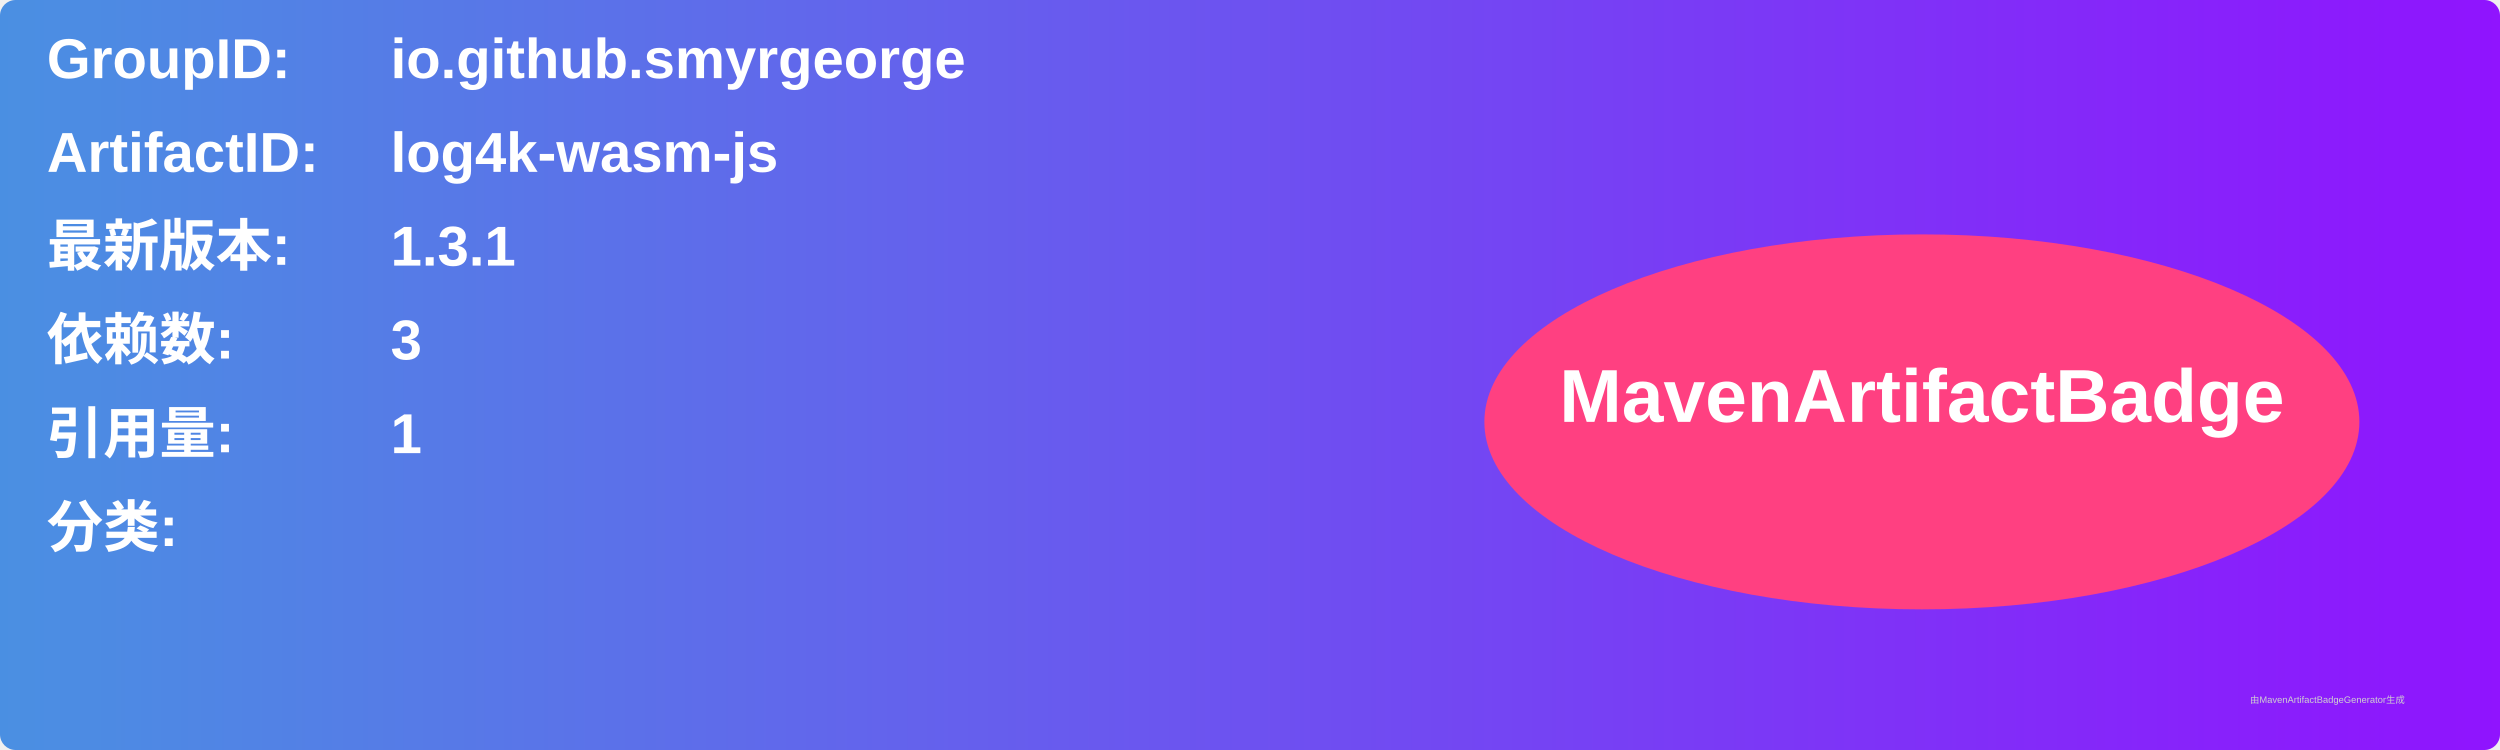
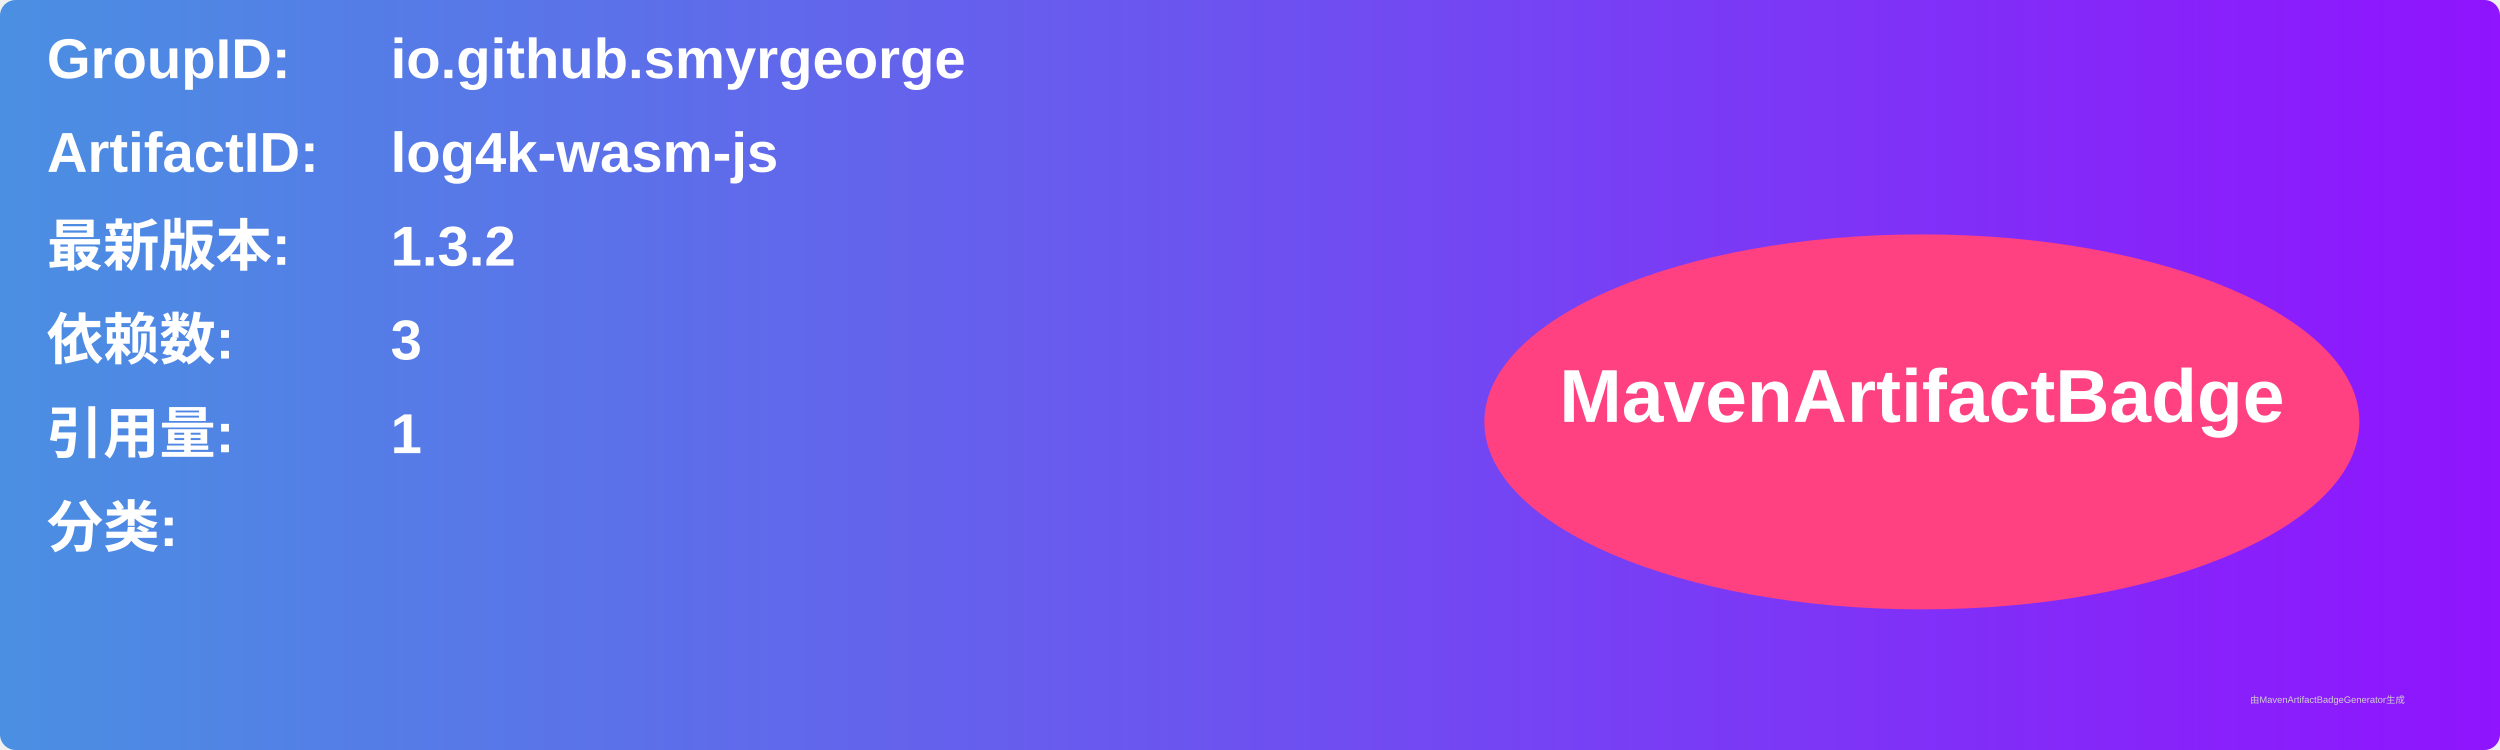
<svg xmlns="http://www.w3.org/2000/svg" width="800" height="240" viewBox="0 0 800 240">
  <linearGradient id="grad" x1="0%" y1="0%" x2="100%" y2="0%">
    <stop offset="0%" stop-color="#4a90e2" />
    <stop offset="100%" stop-color="#9013fe" />
  </linearGradient>
  <rect width="100%" height="100%" rx="5" ry="5" fill="url(#grad)" />
  <g transform="translate(15, 15)">
    <text x="0" y="10" font-family="Arial" font-size="18" fill="white" font-weight="bold" width="260">GroupID:</text>
    <text x="110" y="10" font-family="Arial" font-size="18" fill="white" font-weight="bold" width="460">io.github.smyrgeorge</text>
    <text x="0" y="40" font-family="Arial" font-size="18" fill="white" font-weight="bold" width="260">ArtifactID:</text>
    <text x="110" y="40" font-family="Arial" font-size="18" fill="white" font-weight="bold" width="460">log4k-wasm-js</text>
    <text x="0" y="70" font-family="Arial" font-size="18" fill="white" font-weight="bold">最新版本:</text>
    <text x="110" y="70" font-family="Arial" font-size="18" fill="white" font-weight="bold">
-       <tspan font-weight="bold">1.3.1</tspan>
+       <tspan font-weight="bold">1.3.2</tspan>
    </text>
    <text x="0" y="100" font-family="Arial" font-size="18" fill="white" font-weight="bold">依赖数: </text>
    <text x="110" y="100" font-family="Arial" font-size="18" fill="white">
      <tspan font-weight="bold">3</tspan>
    </text>
    <text x="0" y="130" font-family="Arial" font-size="18" fill="white" font-weight="bold">引用量: </text>
    <text x="110" y="130" font-family="Arial" font-size="18" fill="white">
      <tspan font-weight="bold">1</tspan>
    </text>
    <text x="0" y="160" font-family="Arial" font-size="18" fill="white" font-weight="bold">分类:</text>
    <text x="10" y="190" font-family="Arial" font-size="10" fill="white">
      <tspan font-weight="bold" />
    </text>
    <ellipse cx="600" cy="120" rx="140" ry="60" fill="#ff4081" />
    <text x="600" y="120" text-anchor="middle" font-family="Arial" font-size="24" fill="white" font-weight="bold">MavenArtifactBadge</text>
  </g>
  <text x="720" y="225" font-family="Arial" font-size="3" fill="#d0d0d0">由MavenArtifactBadgeGenerator生成</text>
</svg>
